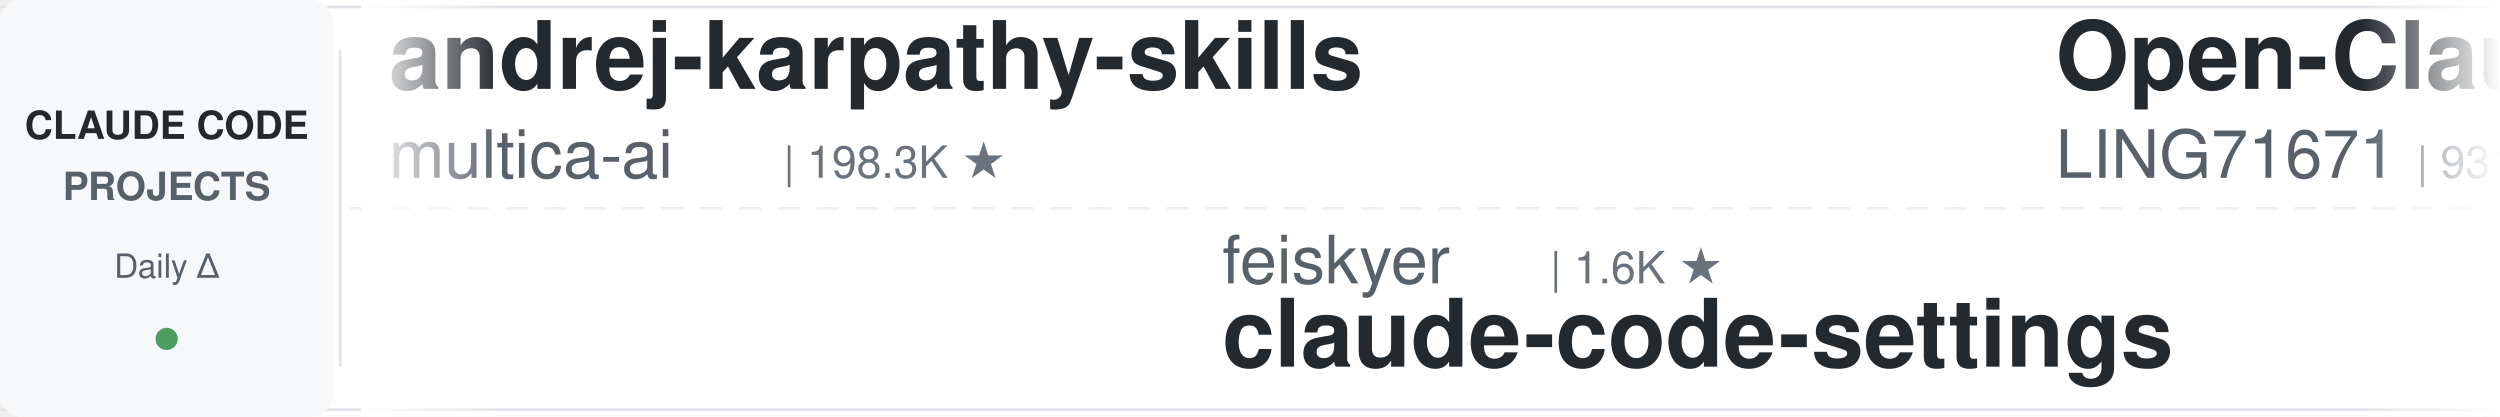
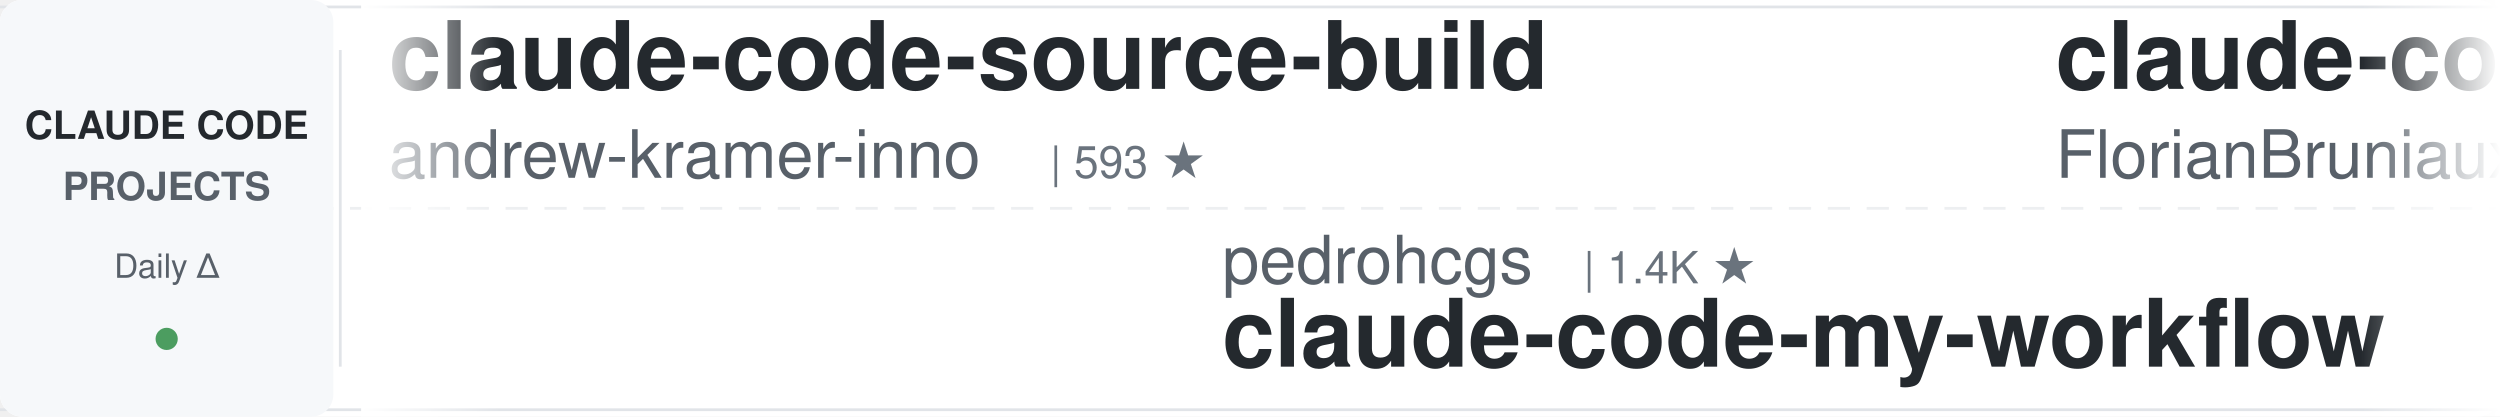
<svg xmlns="http://www.w3.org/2000/svg" width="900" height="150">
  <defs>
    <linearGradient id="leftFade" x1="0%" y1="0%" x2="100%" y2="0%">
      <stop offset="0%" style="stop-color:#ffffff;stop-opacity:1" />
      <stop offset="100%" style="stop-color:#ffffff;stop-opacity:0" />
    </linearGradient>
    <linearGradient id="rightFade" x1="0%" y1="0%" x2="100%" y2="0%">
      <stop offset="0%" style="stop-color:#ffffff;stop-opacity:0" />
      <stop offset="100%" style="stop-color:#ffffff;stop-opacity:1" />
    </linearGradient>
  </defs>
  <rect width="900" height="150" fill="#ffffff" rx="8" />
  <rect x="0" y="2" width="900" height="1" fill="#e1e4e8" />
  <rect x="0" y="147" width="900" height="1" fill="#e1e4e8" />
  <line x1="0" y1="75" x2="900" y2="75" stroke="#e1e4e8" stroke-width="1" stroke-dasharray="8 6" opacity="0.6" />
  <rect x="0" y="0" width="120" height="150" fill="#f6f8fa" rx="8" />
  <text x="60" y="50" font-family="-apple-system, BlinkMacSystemFont, 'Segoe UI', Helvetica, Arial, sans-serif" font-size="14" font-weight="600" fill="#24292e" text-anchor="middle">CLAUDE CODE</text>
  <text x="60" y="72" font-family="-apple-system, BlinkMacSystemFont, 'Segoe UI', Helvetica, Arial, sans-serif" font-size="14" font-weight="600" fill="#586069" text-anchor="middle">PROJECTS</text>
  <text x="60" y="100" font-family="-apple-system, BlinkMacSystemFont, 'Segoe UI', Helvetica, Arial, sans-serif" font-size="12" font-weight="500" fill="#586069" text-anchor="middle">Daily Δ</text>
  <circle cx="60" cy="122" r="4" fill="#22863a" opacity="0.8" />
  <rect x="122" y="18" width="1" height="114" fill="#e1e4e8" />
  <clipPath id="tickerClip">
    <rect x="130" y="0" width="770" height="150" />
  </clipPath>
  <g clip-path="url(#tickerClip)">
    <g id="tickerItems">
      <animateTransform attributeName="transform" attributeType="XML" type="translate" from="0 0" to="-3000 0" dur="54s" repeatCount="indefinite" />
      <g transform="translate(0, 0)">
-         <text x="140" y="32" font-family="-apple-system, BlinkMacSystemFont, 'Segoe UI', Helvetica, Arial, sans-serif" font-size="34" font-weight="600" fill="#24292e">andrej-karpathy-skills</text>
-         <text x="140" y="64" font-family="-apple-system, BlinkMacSystemFont, 'Segoe UI', Helvetica, Arial, sans-serif" font-size="24" font-weight="400" fill="#586069">multica-ai</text>
-         <text x="282" y="64" font-family="-apple-system, BlinkMacSystemFont, 'Segoe UI', Helvetica, Arial, sans-serif" font-size="16" font-weight="500" fill="#6a737d">| 198.3K ★</text>
+         <text x="140" y="32" font-family="-apple-system, BlinkMacSystemFont, 'Segoe UI', Helvetica, Arial, sans-serif" font-size="34" font-weight="600" fill="#24292e">claude-code-source-build</text>
+         <text x="140" y="64" font-family="-apple-system, BlinkMacSystemFont, 'Segoe UI', Helvetica, Arial, sans-serif" font-size="24" font-weight="400" fill="#586069">andrew-kramer-inno</text>
+         <text x="378" y="64" font-family="-apple-system, BlinkMacSystemFont, 'Segoe UI', Helvetica, Arial, sans-serif" font-size="16" font-weight="500" fill="#6a737d">| 593 ★</text>
      </g>
      <g transform="translate(300, 0)">
-         <text x="140" y="102" font-family="-apple-system, BlinkMacSystemFont, 'Segoe UI', Helvetica, Arial, sans-serif" font-size="24" font-weight="400" fill="#586069">feiskyer</text>
-         <text x="258" y="102" font-family="-apple-system, BlinkMacSystemFont, 'Segoe UI', Helvetica, Arial, sans-serif" font-size="16" font-weight="500" fill="#6a737d">| 1.6K ★</text>
-         <text x="140" y="132" font-family="-apple-system, BlinkMacSystemFont, 'Segoe UI', Helvetica, Arial, sans-serif" font-size="34" font-weight="600" fill="#24292e">claude-code-settings</text>
+         <text x="140" y="102" font-family="-apple-system, BlinkMacSystemFont, 'Segoe UI', Helvetica, Arial, sans-serif" font-size="24" font-weight="400" fill="#586069">pedrohcgs</text>
+         <text x="270" y="102" font-family="-apple-system, BlinkMacSystemFont, 'Segoe UI', Helvetica, Arial, sans-serif" font-size="16" font-weight="500" fill="#6a737d">| 1.4K ★</text>
+         <text x="140" y="132" font-family="-apple-system, BlinkMacSystemFont, 'Segoe UI', Helvetica, Arial, sans-serif" font-size="34" font-weight="600" fill="#24292e">claude-code-my-workflow</text>
      </g>
      <g transform="translate(600, 0)">
-         <text x="140" y="32" font-family="-apple-system, BlinkMacSystemFont, 'Segoe UI', Helvetica, Arial, sans-serif" font-size="34" font-weight="600" fill="#24292e">Open-ClaudeCode</text>
-         <text x="140" y="64" font-family="-apple-system, BlinkMacSystemFont, 'Segoe UI', Helvetica, Arial, sans-serif" font-size="24" font-weight="400" fill="#586069">LING71671</text>
-         <text x="270" y="64" font-family="-apple-system, BlinkMacSystemFont, 'Segoe UI', Helvetica, Arial, sans-serif" font-size="16" font-weight="500" fill="#6a737d">| 931 ★</text>
+         <text x="140" y="32" font-family="-apple-system, BlinkMacSystemFont, 'Segoe UI', Helvetica, Arial, sans-serif" font-size="34" font-weight="600" fill="#24292e">claude-code-ultimate-gui...</text>
+         <text x="140" y="64" font-family="-apple-system, BlinkMacSystemFont, 'Segoe UI', Helvetica, Arial, sans-serif" font-size="24" font-weight="400" fill="#586069">FlorianBruniaux</text>
+         <text x="342" y="64" font-family="-apple-system, BlinkMacSystemFont, 'Segoe UI', Helvetica, Arial, sans-serif" font-size="16" font-weight="500" fill="#6a737d">| 5.6K ★</text>
      </g>
      <g transform="translate(900, 0)">
-         <text x="140" y="102" font-family="-apple-system, BlinkMacSystemFont, 'Segoe UI', Helvetica, Arial, sans-serif" font-size="24" font-weight="400" fill="#586069">daymade</text>
-         <text x="246" y="102" font-family="-apple-system, BlinkMacSystemFont, 'Segoe UI', Helvetica, Arial, sans-serif" font-size="16" font-weight="500" fill="#6a737d">| 1.3K ★</text>
-         <text x="140" y="132" font-family="-apple-system, BlinkMacSystemFont, 'Segoe UI', Helvetica, Arial, sans-serif" font-size="34" font-weight="600" fill="#24292e">claude-code-skills</text>
-       </g>
-       <g transform="translate(1200, 0)">
-         <text x="140" y="32" font-family="-apple-system, BlinkMacSystemFont, 'Segoe UI', Helvetica, Arial, sans-serif" font-size="34" font-weight="600" fill="#24292e">claude-howto</text>
-         <text x="140" y="64" font-family="-apple-system, BlinkMacSystemFont, 'Segoe UI', Helvetica, Arial, sans-serif" font-size="24" font-weight="400" fill="#586069">luongnv89</text>
-         <text x="270" y="64" font-family="-apple-system, BlinkMacSystemFont, 'Segoe UI', Helvetica, Arial, sans-serif" font-size="16" font-weight="500" fill="#6a737d">| 40.7K ★</text>
-       </g>
-       <g transform="translate(1500, 0)">
-         <text x="140" y="102" font-family="-apple-system, BlinkMacSystemFont, 'Segoe UI', Helvetica, Arial, sans-serif" font-size="24" font-weight="400" fill="#586069">anthropics</text>
-         <text x="282" y="102" font-family="-apple-system, BlinkMacSystemFont, 'Segoe UI', Helvetica, Arial, sans-serif" font-size="16" font-weight="500" fill="#6a737d">| 5.7K ★</text>
-         <text x="140" y="132" font-family="-apple-system, BlinkMacSystemFont, 'Segoe UI', Helvetica, Arial, sans-serif" font-size="34" font-weight="600" fill="#24292e">claude-code-security-rev...</text>
-       </g>
-       <g transform="translate(1800, 0)">
-         <text x="140" y="32" font-family="-apple-system, BlinkMacSystemFont, 'Segoe UI', Helvetica, Arial, sans-serif" font-size="34" font-weight="600" fill="#24292e">claude-coder</text>
-         <text x="140" y="64" font-family="-apple-system, BlinkMacSystemFont, 'Segoe UI', Helvetica, Arial, sans-serif" font-size="24" font-weight="400" fill="#586069">kodu-ai</text>
-         <text x="246" y="64" font-family="-apple-system, BlinkMacSystemFont, 'Segoe UI', Helvetica, Arial, sans-serif" font-size="16" font-weight="500" fill="#6a737d">| 5.2K ★</text>
-       </g>
-       <g transform="translate(2100, 0)">
        <text x="140" y="102" font-family="-apple-system, BlinkMacSystemFont, 'Segoe UI', Helvetica, Arial, sans-serif" font-size="24" font-weight="400" fill="#586069">VILA-Lab</text>
        <text x="258" y="102" font-family="-apple-system, BlinkMacSystemFont, 'Segoe UI', Helvetica, Arial, sans-serif" font-size="16" font-weight="500" fill="#6a737d">| 2.0K ★</text>
        <text x="140" y="132" font-family="-apple-system, BlinkMacSystemFont, 'Segoe UI', Helvetica, Arial, sans-serif" font-size="34" font-weight="600" fill="#24292e">Dive-into-Claude-Code</text>
      </g>
+       <g transform="translate(1200, 0)">
+         <text x="140" y="32" font-family="-apple-system, BlinkMacSystemFont, 'Segoe UI', Helvetica, Arial, sans-serif" font-size="34" font-weight="600" fill="#24292e">my-claude-code-setup</text>
+         <text x="140" y="64" font-family="-apple-system, BlinkMacSystemFont, 'Segoe UI', Helvetica, Arial, sans-serif" font-size="24" font-weight="400" fill="#586069">centminmod</text>
+         <text x="282" y="64" font-family="-apple-system, BlinkMacSystemFont, 'Segoe UI', Helvetica, Arial, sans-serif" font-size="16" font-weight="500" fill="#6a737d">| 2.5K ★</text>
+       </g>
+       <g transform="translate(1500, 0)">
+         <text x="140" y="102" font-family="-apple-system, BlinkMacSystemFont, 'Segoe UI', Helvetica, Arial, sans-serif" font-size="24" font-weight="400" fill="#586069">https-deeplearning-ai</text>
+         <text x="414" y="102" font-family="-apple-system, BlinkMacSystemFont, 'Segoe UI', Helvetica, Arial, sans-serif" font-size="16" font-weight="500" fill="#6a737d">| 537 ★</text>
+         <text x="140" y="132" font-family="-apple-system, BlinkMacSystemFont, 'Segoe UI', Helvetica, Arial, sans-serif" font-size="34" font-weight="600" fill="#24292e">sc-claude-code-files</text>
+       </g>
+       <g transform="translate(1800, 0)">
+         <text x="140" y="32" font-family="-apple-system, BlinkMacSystemFont, 'Segoe UI', Helvetica, Arial, sans-serif" font-size="34" font-weight="600" fill="#24292e">claude-code-plugins-plus...</text>
+         <text x="140" y="64" font-family="-apple-system, BlinkMacSystemFont, 'Segoe UI', Helvetica, Arial, sans-serif" font-size="24" font-weight="400" fill="#586069">jeremylongshore</text>
+         <text x="342" y="64" font-family="-apple-system, BlinkMacSystemFont, 'Segoe UI', Helvetica, Arial, sans-serif" font-size="16" font-weight="500" fill="#6a737d">| 2.6K ★</text>
+       </g>
+       <g transform="translate(2100, 0)">
+         <text x="140" y="102" font-family="-apple-system, BlinkMacSystemFont, 'Segoe UI', Helvetica, Arial, sans-serif" font-size="24" font-weight="400" fill="#586069">Njengah</text>
+         <text x="246" y="102" font-family="-apple-system, BlinkMacSystemFont, 'Segoe UI', Helvetica, Arial, sans-serif" font-size="16" font-weight="500" fill="#6a737d">| 1.9K ★</text>
+         <text x="140" y="132" font-family="-apple-system, BlinkMacSystemFont, 'Segoe UI', Helvetica, Arial, sans-serif" font-size="34" font-weight="600" fill="#24292e">claude-code-cheat-sheet</text>
+       </g>
      <g transform="translate(2400, 0)">
-         <text x="140" y="32" font-family="-apple-system, BlinkMacSystemFont, 'Segoe UI', Helvetica, Arial, sans-serif" font-size="34" font-weight="600" fill="#24292e">oh-my-claudecode</text>
-         <text x="140" y="64" font-family="-apple-system, BlinkMacSystemFont, 'Segoe UI', Helvetica, Arial, sans-serif" font-size="24" font-weight="400" fill="#586069">Yeachan-Heo</text>
-         <text x="294" y="64" font-family="-apple-system, BlinkMacSystemFont, 'Segoe UI', Helvetica, Arial, sans-serif" font-size="16" font-weight="500" fill="#6a737d">| 38.2K ★</text>
+         <text x="140" y="32" font-family="-apple-system, BlinkMacSystemFont, 'Segoe UI', Helvetica, Arial, sans-serif" font-size="34" font-weight="600" fill="#24292e">system_prompts_leaks</text>
+         <text x="140" y="64" font-family="-apple-system, BlinkMacSystemFont, 'Segoe UI', Helvetica, Arial, sans-serif" font-size="24" font-weight="400" fill="#586069">asgeirtj</text>
+         <text x="258" y="64" font-family="-apple-system, BlinkMacSystemFont, 'Segoe UI', Helvetica, Arial, sans-serif" font-size="16" font-weight="500" fill="#6a737d">| 61.7K ★</text>
      </g>
      <g transform="translate(2700, 0)">
-         <text x="140" y="102" font-family="-apple-system, BlinkMacSystemFont, 'Segoe UI', Helvetica, Arial, sans-serif" font-size="24" font-weight="400" fill="#586069">SeemSeam</text>
-         <text x="258" y="102" font-family="-apple-system, BlinkMacSystemFont, 'Segoe UI', Helvetica, Arial, sans-serif" font-size="16" font-weight="500" fill="#6a737d">| 3.3K ★</text>
-         <text x="140" y="132" font-family="-apple-system, BlinkMacSystemFont, 'Segoe UI', Helvetica, Arial, sans-serif" font-size="34" font-weight="600" fill="#24292e">claude_codex_bridge</text>
+         <text x="140" y="102" font-family="-apple-system, BlinkMacSystemFont, 'Segoe UI', Helvetica, Arial, sans-serif" font-size="24" font-weight="400" fill="#586069">multica-ai</text>
+         <text x="282" y="102" font-family="-apple-system, BlinkMacSystemFont, 'Segoe UI', Helvetica, Arial, sans-serif" font-size="16" font-weight="500" fill="#6a737d">| 198.3K ★</text>
+         <text x="140" y="132" font-family="-apple-system, BlinkMacSystemFont, 'Segoe UI', Helvetica, Arial, sans-serif" font-size="34" font-weight="600" fill="#24292e">andrej-karpathy-skills</text>
      </g>
      <g transform="translate(3000, 0)">
-         <text x="140" y="32" font-family="-apple-system, BlinkMacSystemFont, 'Segoe UI', Helvetica, Arial, sans-serif" font-size="34" font-weight="600" fill="#24292e">andrej-karpathy-skills</text>
-         <text x="140" y="64" font-family="-apple-system, BlinkMacSystemFont, 'Segoe UI', Helvetica, Arial, sans-serif" font-size="24" font-weight="400" fill="#586069">multica-ai</text>
-         <text x="282" y="64" font-family="-apple-system, BlinkMacSystemFont, 'Segoe UI', Helvetica, Arial, sans-serif" font-size="16" font-weight="500" fill="#6a737d">| 198.3K ★</text>
+         <text x="140" y="32" font-family="-apple-system, BlinkMacSystemFont, 'Segoe UI', Helvetica, Arial, sans-serif" font-size="34" font-weight="600" fill="#24292e">claude-code-source-build</text>
+         <text x="140" y="64" font-family="-apple-system, BlinkMacSystemFont, 'Segoe UI', Helvetica, Arial, sans-serif" font-size="24" font-weight="400" fill="#586069">andrew-kramer-inno</text>
+         <text x="378" y="64" font-family="-apple-system, BlinkMacSystemFont, 'Segoe UI', Helvetica, Arial, sans-serif" font-size="16" font-weight="500" fill="#6a737d">| 593 ★</text>
      </g>
      <g transform="translate(3300, 0)">
-         <text x="140" y="102" font-family="-apple-system, BlinkMacSystemFont, 'Segoe UI', Helvetica, Arial, sans-serif" font-size="24" font-weight="400" fill="#586069">feiskyer</text>
-         <text x="258" y="102" font-family="-apple-system, BlinkMacSystemFont, 'Segoe UI', Helvetica, Arial, sans-serif" font-size="16" font-weight="500" fill="#6a737d">| 1.6K ★</text>
-         <text x="140" y="132" font-family="-apple-system, BlinkMacSystemFont, 'Segoe UI', Helvetica, Arial, sans-serif" font-size="34" font-weight="600" fill="#24292e">claude-code-settings</text>
+         <text x="140" y="102" font-family="-apple-system, BlinkMacSystemFont, 'Segoe UI', Helvetica, Arial, sans-serif" font-size="24" font-weight="400" fill="#586069">pedrohcgs</text>
+         <text x="270" y="102" font-family="-apple-system, BlinkMacSystemFont, 'Segoe UI', Helvetica, Arial, sans-serif" font-size="16" font-weight="500" fill="#6a737d">| 1.4K ★</text>
+         <text x="140" y="132" font-family="-apple-system, BlinkMacSystemFont, 'Segoe UI', Helvetica, Arial, sans-serif" font-size="34" font-weight="600" fill="#24292e">claude-code-my-workflow</text>
      </g>
      <g transform="translate(3600, 0)">
-         <text x="140" y="32" font-family="-apple-system, BlinkMacSystemFont, 'Segoe UI', Helvetica, Arial, sans-serif" font-size="34" font-weight="600" fill="#24292e">Open-ClaudeCode</text>
-         <text x="140" y="64" font-family="-apple-system, BlinkMacSystemFont, 'Segoe UI', Helvetica, Arial, sans-serif" font-size="24" font-weight="400" fill="#586069">LING71671</text>
-         <text x="270" y="64" font-family="-apple-system, BlinkMacSystemFont, 'Segoe UI', Helvetica, Arial, sans-serif" font-size="16" font-weight="500" fill="#6a737d">| 931 ★</text>
+         <text x="140" y="32" font-family="-apple-system, BlinkMacSystemFont, 'Segoe UI', Helvetica, Arial, sans-serif" font-size="34" font-weight="600" fill="#24292e">claude-code-ultimate-gui...</text>
+         <text x="140" y="64" font-family="-apple-system, BlinkMacSystemFont, 'Segoe UI', Helvetica, Arial, sans-serif" font-size="24" font-weight="400" fill="#586069">FlorianBruniaux</text>
+         <text x="342" y="64" font-family="-apple-system, BlinkMacSystemFont, 'Segoe UI', Helvetica, Arial, sans-serif" font-size="16" font-weight="500" fill="#6a737d">| 5.6K ★</text>
      </g>
      <g transform="translate(3900, 0)">
-         <text x="140" y="102" font-family="-apple-system, BlinkMacSystemFont, 'Segoe UI', Helvetica, Arial, sans-serif" font-size="24" font-weight="400" fill="#586069">daymade</text>
-         <text x="246" y="102" font-family="-apple-system, BlinkMacSystemFont, 'Segoe UI', Helvetica, Arial, sans-serif" font-size="16" font-weight="500" fill="#6a737d">| 1.3K ★</text>
-         <text x="140" y="132" font-family="-apple-system, BlinkMacSystemFont, 'Segoe UI', Helvetica, Arial, sans-serif" font-size="34" font-weight="600" fill="#24292e">claude-code-skills</text>
+         <text x="140" y="102" font-family="-apple-system, BlinkMacSystemFont, 'Segoe UI', Helvetica, Arial, sans-serif" font-size="24" font-weight="400" fill="#586069">VILA-Lab</text>
+         <text x="258" y="102" font-family="-apple-system, BlinkMacSystemFont, 'Segoe UI', Helvetica, Arial, sans-serif" font-size="16" font-weight="500" fill="#6a737d">| 2.0K ★</text>
+         <text x="140" y="132" font-family="-apple-system, BlinkMacSystemFont, 'Segoe UI', Helvetica, Arial, sans-serif" font-size="34" font-weight="600" fill="#24292e">Dive-into-Claude-Code</text>
      </g>
    </g>
  </g>
  <rect x="130" y="0" width="50" height="150" fill="url(#leftFade)" />
  <rect x="850" y="0" width="50" height="150" fill="url(#rightFade)" />
</svg>
